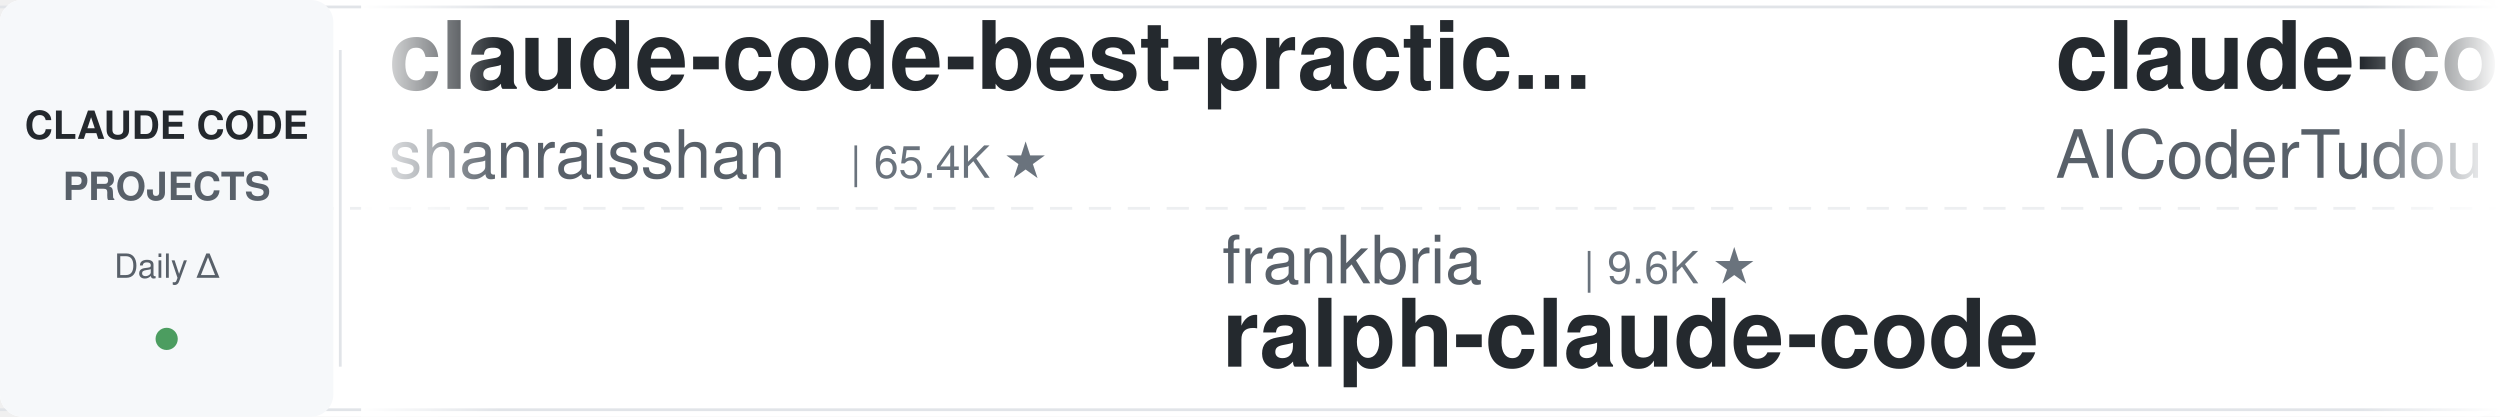
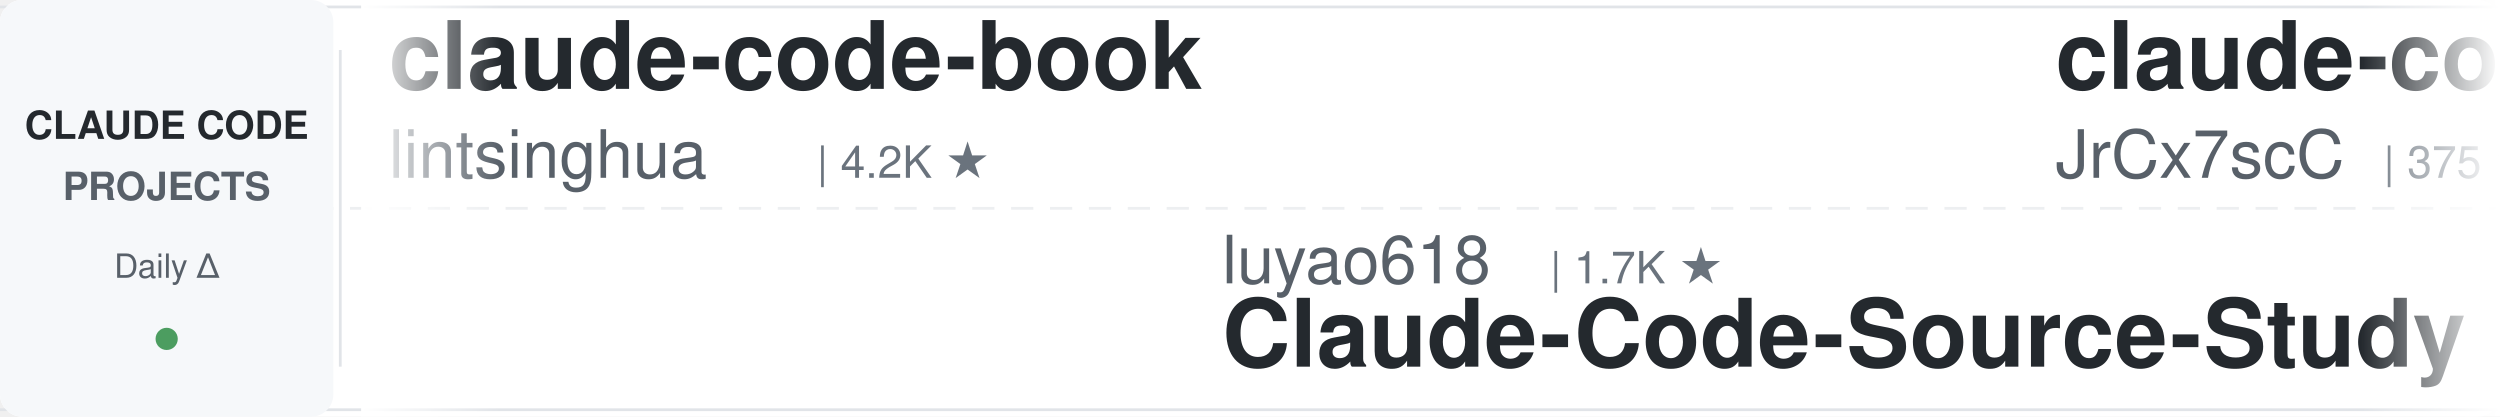
<svg xmlns="http://www.w3.org/2000/svg" width="900" height="150">
  <defs>
    <linearGradient id="leftFade" x1="0%" y1="0%" x2="100%" y2="0%">
      <stop offset="0%" style="stop-color:#ffffff;stop-opacity:1" />
      <stop offset="100%" style="stop-color:#ffffff;stop-opacity:0" />
    </linearGradient>
    <linearGradient id="rightFade" x1="0%" y1="0%" x2="100%" y2="0%">
      <stop offset="0%" style="stop-color:#ffffff;stop-opacity:0" />
      <stop offset="100%" style="stop-color:#ffffff;stop-opacity:1" />
    </linearGradient>
  </defs>
  <rect width="900" height="150" fill="#ffffff" rx="8" />
  <rect x="0" y="2" width="900" height="1" fill="#e1e4e8" />
  <rect x="0" y="147" width="900" height="1" fill="#e1e4e8" />
  <line x1="0" y1="75" x2="900" y2="75" stroke="#e1e4e8" stroke-width="1" stroke-dasharray="8 6" opacity="0.6" />
  <rect x="0" y="0" width="120" height="150" fill="#f6f8fa" rx="8" />
  <text x="60" y="50" font-family="-apple-system, BlinkMacSystemFont, 'Segoe UI', Helvetica, Arial, sans-serif" font-size="14" font-weight="600" fill="#24292e" text-anchor="middle">CLAUDE CODE</text>
  <text x="60" y="72" font-family="-apple-system, BlinkMacSystemFont, 'Segoe UI', Helvetica, Arial, sans-serif" font-size="14" font-weight="600" fill="#586069" text-anchor="middle">PROJECTS</text>
  <text x="60" y="100" font-family="-apple-system, BlinkMacSystemFont, 'Segoe UI', Helvetica, Arial, sans-serif" font-size="12" font-weight="500" fill="#586069" text-anchor="middle">Daily Δ</text>
  <circle cx="60" cy="122" r="4" fill="#22863a" opacity="0.8" />
  <rect x="122" y="18" width="1" height="114" fill="#e1e4e8" />
  <clipPath id="tickerClip">
    <rect x="130" y="0" width="770" height="150" />
  </clipPath>
  <g clip-path="url(#tickerClip)">
    <g id="tickerItems">
      <animateTransform attributeName="transform" attributeType="XML" type="translate" from="0 0" to="-3000 0" dur="54s" repeatCount="indefinite" />
      <g transform="translate(0, 0)">
-         <text x="140" y="32" font-family="-apple-system, BlinkMacSystemFont, 'Segoe UI', Helvetica, Arial, sans-serif" font-size="34" font-weight="600" fill="#24292e">claude-code-best-practic...</text>
-         <text x="140" y="64" font-family="-apple-system, BlinkMacSystemFont, 'Segoe UI', Helvetica, Arial, sans-serif" font-size="24" font-weight="400" fill="#586069">shanraisshan</text>
-         <text x="306" y="64" font-family="-apple-system, BlinkMacSystemFont, 'Segoe UI', Helvetica, Arial, sans-serif" font-size="16" font-weight="500" fill="#6a737d">| 65.4K ★</text>
+         <text x="140" y="32" font-family="-apple-system, BlinkMacSystemFont, 'Segoe UI', Helvetica, Arial, sans-serif" font-size="34" font-weight="600" fill="#24292e">claude-code-book</text>
+         <text x="140" y="64" font-family="-apple-system, BlinkMacSystemFont, 'Segoe UI', Helvetica, Arial, sans-serif" font-size="24" font-weight="400" fill="#586069">lintsinghua</text>
+         <text x="294" y="64" font-family="-apple-system, BlinkMacSystemFont, 'Segoe UI', Helvetica, Arial, sans-serif" font-size="16" font-weight="500" fill="#6a737d">| 4.2K ★</text>
      </g>
      <g transform="translate(300, 0)">
-         <text x="140" y="102" font-family="-apple-system, BlinkMacSystemFont, 'Segoe UI', Helvetica, Arial, sans-serif" font-size="24" font-weight="400" fill="#586069">frankbria</text>
-         <text x="270" y="102" font-family="-apple-system, BlinkMacSystemFont, 'Segoe UI', Helvetica, Arial, sans-serif" font-size="16" font-weight="500" fill="#6a737d">| 9.6K ★</text>
-         <text x="140" y="132" font-family="-apple-system, BlinkMacSystemFont, 'Segoe UI', Helvetica, Arial, sans-serif" font-size="34" font-weight="600" fill="#24292e">ralph-claude-code</text>
+         <text x="140" y="102" font-family="-apple-system, BlinkMacSystemFont, 'Segoe UI', Helvetica, Arial, sans-serif" font-size="24" font-weight="400" fill="#586069">luyao618</text>
+         <text x="258" y="102" font-family="-apple-system, BlinkMacSystemFont, 'Segoe UI', Helvetica, Arial, sans-serif" font-size="16" font-weight="500" fill="#6a737d">| 1.7K ★</text>
+         <text x="140" y="132" font-family="-apple-system, BlinkMacSystemFont, 'Segoe UI', Helvetica, Arial, sans-serif" font-size="34" font-weight="600" fill="#24292e">Claude-Code-Source-Study</text>
      </g>
      <g transform="translate(600, 0)">
-         <text x="140" y="32" font-family="-apple-system, BlinkMacSystemFont, 'Segoe UI', Helvetica, Arial, sans-serif" font-size="34" font-weight="600" fill="#24292e">claude-code-tudou</text>
-         <text x="140" y="64" font-family="-apple-system, BlinkMacSystemFont, 'Segoe UI', Helvetica, Arial, sans-serif" font-size="24" font-weight="400" fill="#586069">AICoderTudou</text>
-         <text x="306" y="64" font-family="-apple-system, BlinkMacSystemFont, 'Segoe UI', Helvetica, Arial, sans-serif" font-size="16" font-weight="500" fill="#6a737d">| 495 ★</text>
-       </g>
-       <g transform="translate(900, 0)">
-         <text x="140" y="102" font-family="-apple-system, BlinkMacSystemFont, 'Segoe UI', Helvetica, Arial, sans-serif" font-size="24" font-weight="400" fill="#586069">davila7</text>
-         <text x="246" y="102" font-family="-apple-system, BlinkMacSystemFont, 'Segoe UI', Helvetica, Arial, sans-serif" font-size="16" font-weight="500" fill="#6a737d">| 30.4K ★</text>
-         <text x="140" y="132" font-family="-apple-system, BlinkMacSystemFont, 'Segoe UI', Helvetica, Arial, sans-serif" font-size="34" font-weight="600" fill="#24292e">claude-code-templates</text>
-       </g>
-       <g transform="translate(1200, 0)">
-         <text x="140" y="32" font-family="-apple-system, BlinkMacSystemFont, 'Segoe UI', Helvetica, Arial, sans-serif" font-size="34" font-weight="600" fill="#24292e">claude-code-settings</text>
-         <text x="140" y="64" font-family="-apple-system, BlinkMacSystemFont, 'Segoe UI', Helvetica, Arial, sans-serif" font-size="24" font-weight="400" fill="#586069">feiskyer</text>
-         <text x="258" y="64" font-family="-apple-system, BlinkMacSystemFont, 'Segoe UI', Helvetica, Arial, sans-serif" font-size="16" font-weight="500" fill="#6a737d">| 1.6K ★</text>
-       </g>
-       <g transform="translate(1500, 0)">
-         <text x="140" y="102" font-family="-apple-system, BlinkMacSystemFont, 'Segoe UI', Helvetica, Arial, sans-serif" font-size="24" font-weight="400" fill="#586069">ding113</text>
-         <text x="246" y="102" font-family="-apple-system, BlinkMacSystemFont, 'Segoe UI', Helvetica, Arial, sans-serif" font-size="16" font-weight="500" fill="#6a737d">| 3.3K ★</text>
-         <text x="140" y="132" font-family="-apple-system, BlinkMacSystemFont, 'Segoe UI', Helvetica, Arial, sans-serif" font-size="34" font-weight="600" fill="#24292e">claude-code-hub</text>
-       </g>
-       <g transform="translate(1800, 0)">
-         <text x="140" y="32" font-family="-apple-system, BlinkMacSystemFont, 'Segoe UI', Helvetica, Arial, sans-serif" font-size="34" font-weight="600" fill="#24292e">claude-code-proxy</text>
-         <text x="140" y="64" font-family="-apple-system, BlinkMacSystemFont, 'Segoe UI', Helvetica, Arial, sans-serif" font-size="24" font-weight="400" fill="#586069">1rgs</text>
-         <text x="210" y="64" font-family="-apple-system, BlinkMacSystemFont, 'Segoe UI', Helvetica, Arial, sans-serif" font-size="16" font-weight="500" fill="#6a737d">| 3.7K ★</text>
-       </g>
-       <g transform="translate(2100, 0)">
-         <text x="140" y="102" font-family="-apple-system, BlinkMacSystemFont, 'Segoe UI', Helvetica, Arial, sans-serif" font-size="24" font-weight="400" fill="#586069">Cranot</text>
-         <text x="234" y="102" font-family="-apple-system, BlinkMacSystemFont, 'Segoe UI', Helvetica, Arial, sans-serif" font-size="16" font-weight="500" fill="#6a737d">| 2.9K ★</text>
-         <text x="140" y="132" font-family="-apple-system, BlinkMacSystemFont, 'Segoe UI', Helvetica, Arial, sans-serif" font-size="34" font-weight="600" fill="#24292e">claude-code-guide</text>
-       </g>
-       <g transform="translate(2400, 0)">
        <text x="140" y="32" font-family="-apple-system, BlinkMacSystemFont, 'Segoe UI', Helvetica, Arial, sans-serif" font-size="34" font-weight="600" fill="#24292e">claude-code-source</text>
        <text x="140" y="64" font-family="-apple-system, BlinkMacSystemFont, 'Segoe UI', Helvetica, Arial, sans-serif" font-size="24" font-weight="400" fill="#586069">JrCx7scC</text>
        <text x="258" y="64" font-family="-apple-system, BlinkMacSystemFont, 'Segoe UI', Helvetica, Arial, sans-serif" font-size="16" font-weight="500" fill="#6a737d">| 375 ★</text>
      </g>
+       <g transform="translate(900, 0)">
+         <text x="140" y="102" font-family="-apple-system, BlinkMacSystemFont, 'Segoe UI', Helvetica, Arial, sans-serif" font-size="24" font-weight="400" fill="#586069">affaan-m</text>
+         <text x="258" y="102" font-family="-apple-system, BlinkMacSystemFont, 'Segoe UI', Helvetica, Arial, sans-serif" font-size="16" font-weight="500" fill="#6a737d">| 244.5K ★</text>
+         <text x="140" y="132" font-family="-apple-system, BlinkMacSystemFont, 'Segoe UI', Helvetica, Arial, sans-serif" font-size="34" font-weight="600" fill="#24292e">ECC</text>
+       </g>
+       <g transform="translate(1200, 0)">
+         <text x="140" y="32" font-family="-apple-system, BlinkMacSystemFont, 'Segoe UI', Helvetica, Arial, sans-serif" font-size="34" font-weight="600" fill="#24292e">Claude-Code-Game-Studios</text>
+         <text x="140" y="64" font-family="-apple-system, BlinkMacSystemFont, 'Segoe UI', Helvetica, Arial, sans-serif" font-size="24" font-weight="400" fill="#586069">Donchitos</text>
+         <text x="270" y="64" font-family="-apple-system, BlinkMacSystemFont, 'Segoe UI', Helvetica, Arial, sans-serif" font-size="16" font-weight="500" fill="#6a737d">| 24.7K ★</text>
+       </g>
+       <g transform="translate(1500, 0)">
+         <text x="140" y="102" font-family="-apple-system, BlinkMacSystemFont, 'Segoe UI', Helvetica, Arial, sans-serif" font-size="24" font-weight="400" fill="#586069">anthropics</text>
+         <text x="282" y="102" font-family="-apple-system, BlinkMacSystemFont, 'Segoe UI', Helvetica, Arial, sans-serif" font-size="16" font-weight="500" fill="#6a737d">| 172.6K ★</text>
+         <text x="140" y="132" font-family="-apple-system, BlinkMacSystemFont, 'Segoe UI', Helvetica, Arial, sans-serif" font-size="34" font-weight="600" fill="#24292e">skills</text>
+       </g>
+       <g transform="translate(1800, 0)">
+         <text x="140" y="32" font-family="-apple-system, BlinkMacSystemFont, 'Segoe UI', Helvetica, Arial, sans-serif" font-size="34" font-weight="600" fill="#24292e">claude-code-prompts</text>
+         <text x="140" y="64" font-family="-apple-system, BlinkMacSystemFont, 'Segoe UI', Helvetica, Arial, sans-serif" font-size="24" font-weight="400" fill="#586069">repowise-dev</text>
+         <text x="306" y="64" font-family="-apple-system, BlinkMacSystemFont, 'Segoe UI', Helvetica, Arial, sans-serif" font-size="16" font-weight="500" fill="#6a737d">| 1.2K ★</text>
+       </g>
+       <g transform="translate(2100, 0)">
+         <text x="140" y="102" font-family="-apple-system, BlinkMacSystemFont, 'Segoe UI', Helvetica, Arial, sans-serif" font-size="24" font-weight="400" fill="#586069">diet103</text>
+         <text x="246" y="102" font-family="-apple-system, BlinkMacSystemFont, 'Segoe UI', Helvetica, Arial, sans-serif" font-size="16" font-weight="500" fill="#6a737d">| 10.0K ★</text>
+         <text x="140" y="132" font-family="-apple-system, BlinkMacSystemFont, 'Segoe UI', Helvetica, Arial, sans-serif" font-size="34" font-weight="600" fill="#24292e">claude-code-infrastructu...</text>
+       </g>
+       <g transform="translate(2400, 0)">
+         <text x="140" y="32" font-family="-apple-system, BlinkMacSystemFont, 'Segoe UI', Helvetica, Arial, sans-serif" font-size="34" font-weight="600" fill="#24292e">awesome-claude-code-tool...</text>
+         <text x="140" y="64" font-family="-apple-system, BlinkMacSystemFont, 'Segoe UI', Helvetica, Arial, sans-serif" font-size="24" font-weight="400" fill="#586069">rohitg00</text>
+         <text x="258" y="64" font-family="-apple-system, BlinkMacSystemFont, 'Segoe UI', Helvetica, Arial, sans-serif" font-size="16" font-weight="500" fill="#6a737d">| 2.6K ★</text>
+       </g>
      <g transform="translate(2700, 0)">
-         <text x="140" y="102" font-family="-apple-system, BlinkMacSystemFont, 'Segoe UI', Helvetica, Arial, sans-serif" font-size="24" font-weight="400" fill="#586069">anthropics</text>
-         <text x="282" y="102" font-family="-apple-system, BlinkMacSystemFont, 'Segoe UI', Helvetica, Arial, sans-serif" font-size="16" font-weight="500" fill="#6a737d">| 6.1K ★</text>
-         <text x="140" y="132" font-family="-apple-system, BlinkMacSystemFont, 'Segoe UI', Helvetica, Arial, sans-serif" font-size="34" font-weight="600" fill="#24292e">claude-code-security-rev...</text>
+         <text x="140" y="102" font-family="-apple-system, BlinkMacSystemFont, 'Segoe UI', Helvetica, Arial, sans-serif" font-size="24" font-weight="400" fill="#586069">Alishahryar1</text>
+         <text x="306" y="102" font-family="-apple-system, BlinkMacSystemFont, 'Segoe UI', Helvetica, Arial, sans-serif" font-size="16" font-weight="500" fill="#6a737d">| 51.7K ★</text>
+         <text x="140" y="132" font-family="-apple-system, BlinkMacSystemFont, 'Segoe UI', Helvetica, Arial, sans-serif" font-size="34" font-weight="600" fill="#24292e">free-claude-code</text>
      </g>
      <g transform="translate(3000, 0)">
-         <text x="140" y="32" font-family="-apple-system, BlinkMacSystemFont, 'Segoe UI', Helvetica, Arial, sans-serif" font-size="34" font-weight="600" fill="#24292e">claude-code-best-practic...</text>
-         <text x="140" y="64" font-family="-apple-system, BlinkMacSystemFont, 'Segoe UI', Helvetica, Arial, sans-serif" font-size="24" font-weight="400" fill="#586069">shanraisshan</text>
-         <text x="306" y="64" font-family="-apple-system, BlinkMacSystemFont, 'Segoe UI', Helvetica, Arial, sans-serif" font-size="16" font-weight="500" fill="#6a737d">| 65.4K ★</text>
+         <text x="140" y="32" font-family="-apple-system, BlinkMacSystemFont, 'Segoe UI', Helvetica, Arial, sans-serif" font-size="34" font-weight="600" fill="#24292e">claude-code-book</text>
+         <text x="140" y="64" font-family="-apple-system, BlinkMacSystemFont, 'Segoe UI', Helvetica, Arial, sans-serif" font-size="24" font-weight="400" fill="#586069">lintsinghua</text>
+         <text x="294" y="64" font-family="-apple-system, BlinkMacSystemFont, 'Segoe UI', Helvetica, Arial, sans-serif" font-size="16" font-weight="500" fill="#6a737d">| 4.2K ★</text>
      </g>
      <g transform="translate(3300, 0)">
-         <text x="140" y="102" font-family="-apple-system, BlinkMacSystemFont, 'Segoe UI', Helvetica, Arial, sans-serif" font-size="24" font-weight="400" fill="#586069">frankbria</text>
-         <text x="270" y="102" font-family="-apple-system, BlinkMacSystemFont, 'Segoe UI', Helvetica, Arial, sans-serif" font-size="16" font-weight="500" fill="#6a737d">| 9.6K ★</text>
-         <text x="140" y="132" font-family="-apple-system, BlinkMacSystemFont, 'Segoe UI', Helvetica, Arial, sans-serif" font-size="34" font-weight="600" fill="#24292e">ralph-claude-code</text>
+         <text x="140" y="102" font-family="-apple-system, BlinkMacSystemFont, 'Segoe UI', Helvetica, Arial, sans-serif" font-size="24" font-weight="400" fill="#586069">luyao618</text>
+         <text x="258" y="102" font-family="-apple-system, BlinkMacSystemFont, 'Segoe UI', Helvetica, Arial, sans-serif" font-size="16" font-weight="500" fill="#6a737d">| 1.7K ★</text>
+         <text x="140" y="132" font-family="-apple-system, BlinkMacSystemFont, 'Segoe UI', Helvetica, Arial, sans-serif" font-size="34" font-weight="600" fill="#24292e">Claude-Code-Source-Study</text>
      </g>
      <g transform="translate(3600, 0)">
-         <text x="140" y="32" font-family="-apple-system, BlinkMacSystemFont, 'Segoe UI', Helvetica, Arial, sans-serif" font-size="34" font-weight="600" fill="#24292e">claude-code-tudou</text>
-         <text x="140" y="64" font-family="-apple-system, BlinkMacSystemFont, 'Segoe UI', Helvetica, Arial, sans-serif" font-size="24" font-weight="400" fill="#586069">AICoderTudou</text>
-         <text x="306" y="64" font-family="-apple-system, BlinkMacSystemFont, 'Segoe UI', Helvetica, Arial, sans-serif" font-size="16" font-weight="500" fill="#6a737d">| 495 ★</text>
+         <text x="140" y="32" font-family="-apple-system, BlinkMacSystemFont, 'Segoe UI', Helvetica, Arial, sans-serif" font-size="34" font-weight="600" fill="#24292e">claude-code-source</text>
+         <text x="140" y="64" font-family="-apple-system, BlinkMacSystemFont, 'Segoe UI', Helvetica, Arial, sans-serif" font-size="24" font-weight="400" fill="#586069">JrCx7scC</text>
+         <text x="258" y="64" font-family="-apple-system, BlinkMacSystemFont, 'Segoe UI', Helvetica, Arial, sans-serif" font-size="16" font-weight="500" fill="#6a737d">| 375 ★</text>
      </g>
      <g transform="translate(3900, 0)">
-         <text x="140" y="102" font-family="-apple-system, BlinkMacSystemFont, 'Segoe UI', Helvetica, Arial, sans-serif" font-size="24" font-weight="400" fill="#586069">davila7</text>
-         <text x="246" y="102" font-family="-apple-system, BlinkMacSystemFont, 'Segoe UI', Helvetica, Arial, sans-serif" font-size="16" font-weight="500" fill="#6a737d">| 30.4K ★</text>
-         <text x="140" y="132" font-family="-apple-system, BlinkMacSystemFont, 'Segoe UI', Helvetica, Arial, sans-serif" font-size="34" font-weight="600" fill="#24292e">claude-code-templates</text>
+         <text x="140" y="102" font-family="-apple-system, BlinkMacSystemFont, 'Segoe UI', Helvetica, Arial, sans-serif" font-size="24" font-weight="400" fill="#586069">affaan-m</text>
+         <text x="258" y="102" font-family="-apple-system, BlinkMacSystemFont, 'Segoe UI', Helvetica, Arial, sans-serif" font-size="16" font-weight="500" fill="#6a737d">| 244.5K ★</text>
+         <text x="140" y="132" font-family="-apple-system, BlinkMacSystemFont, 'Segoe UI', Helvetica, Arial, sans-serif" font-size="34" font-weight="600" fill="#24292e">ECC</text>
      </g>
    </g>
  </g>
  <rect x="130" y="0" width="50" height="150" fill="url(#leftFade)" />
  <rect x="850" y="0" width="50" height="150" fill="url(#rightFade)" />
</svg>
